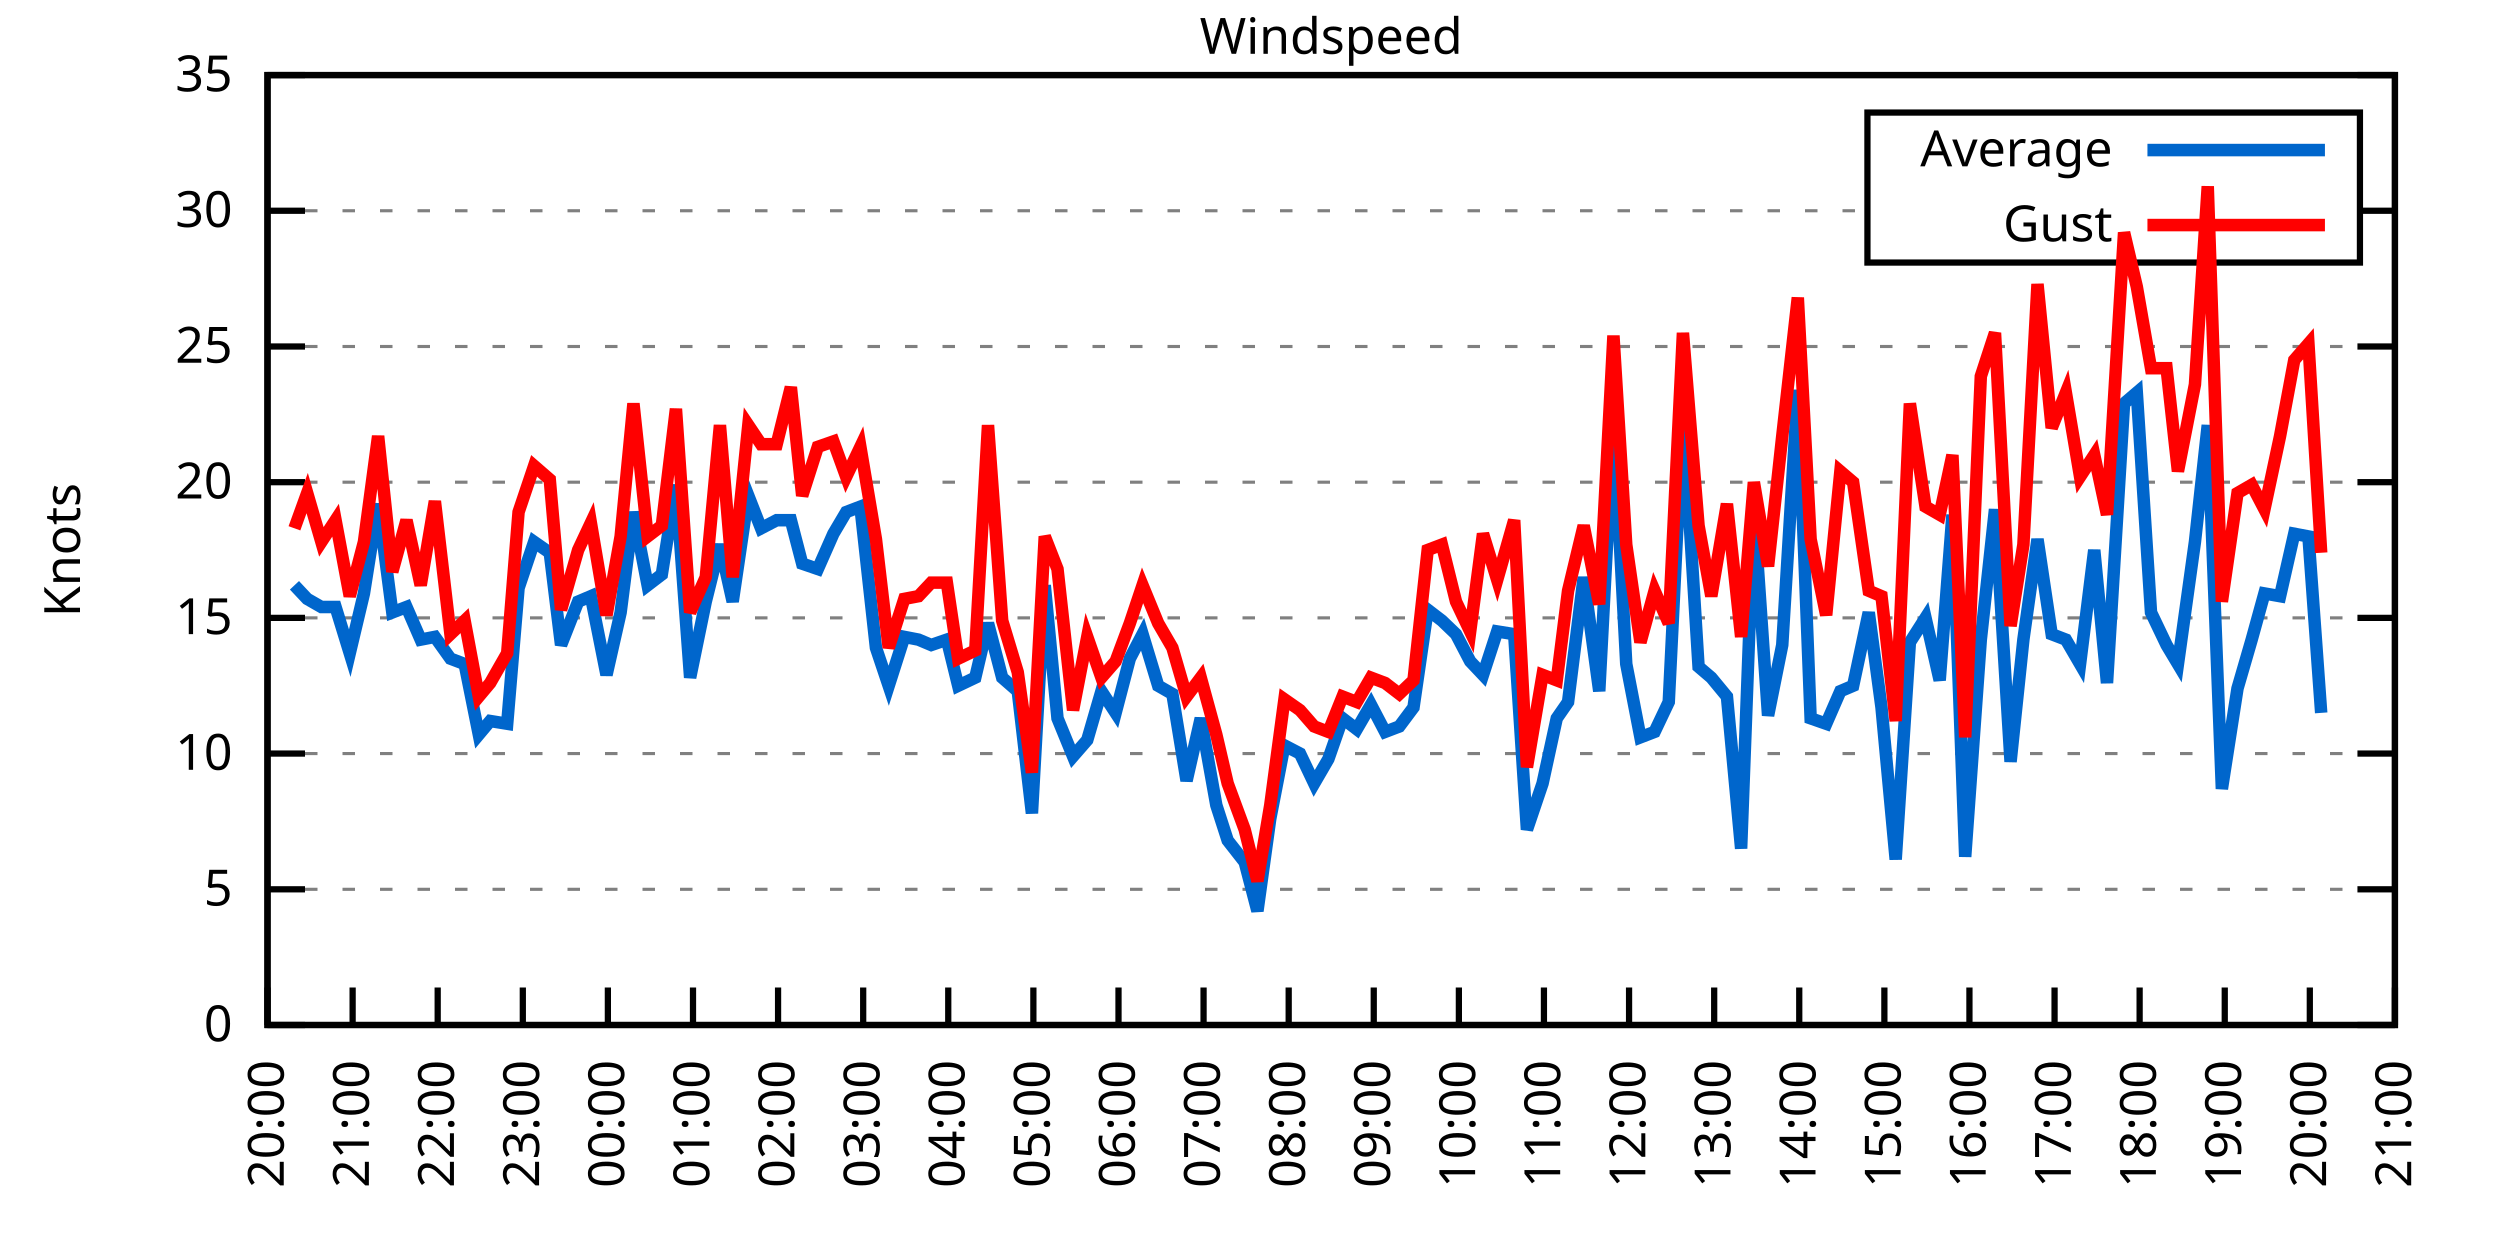
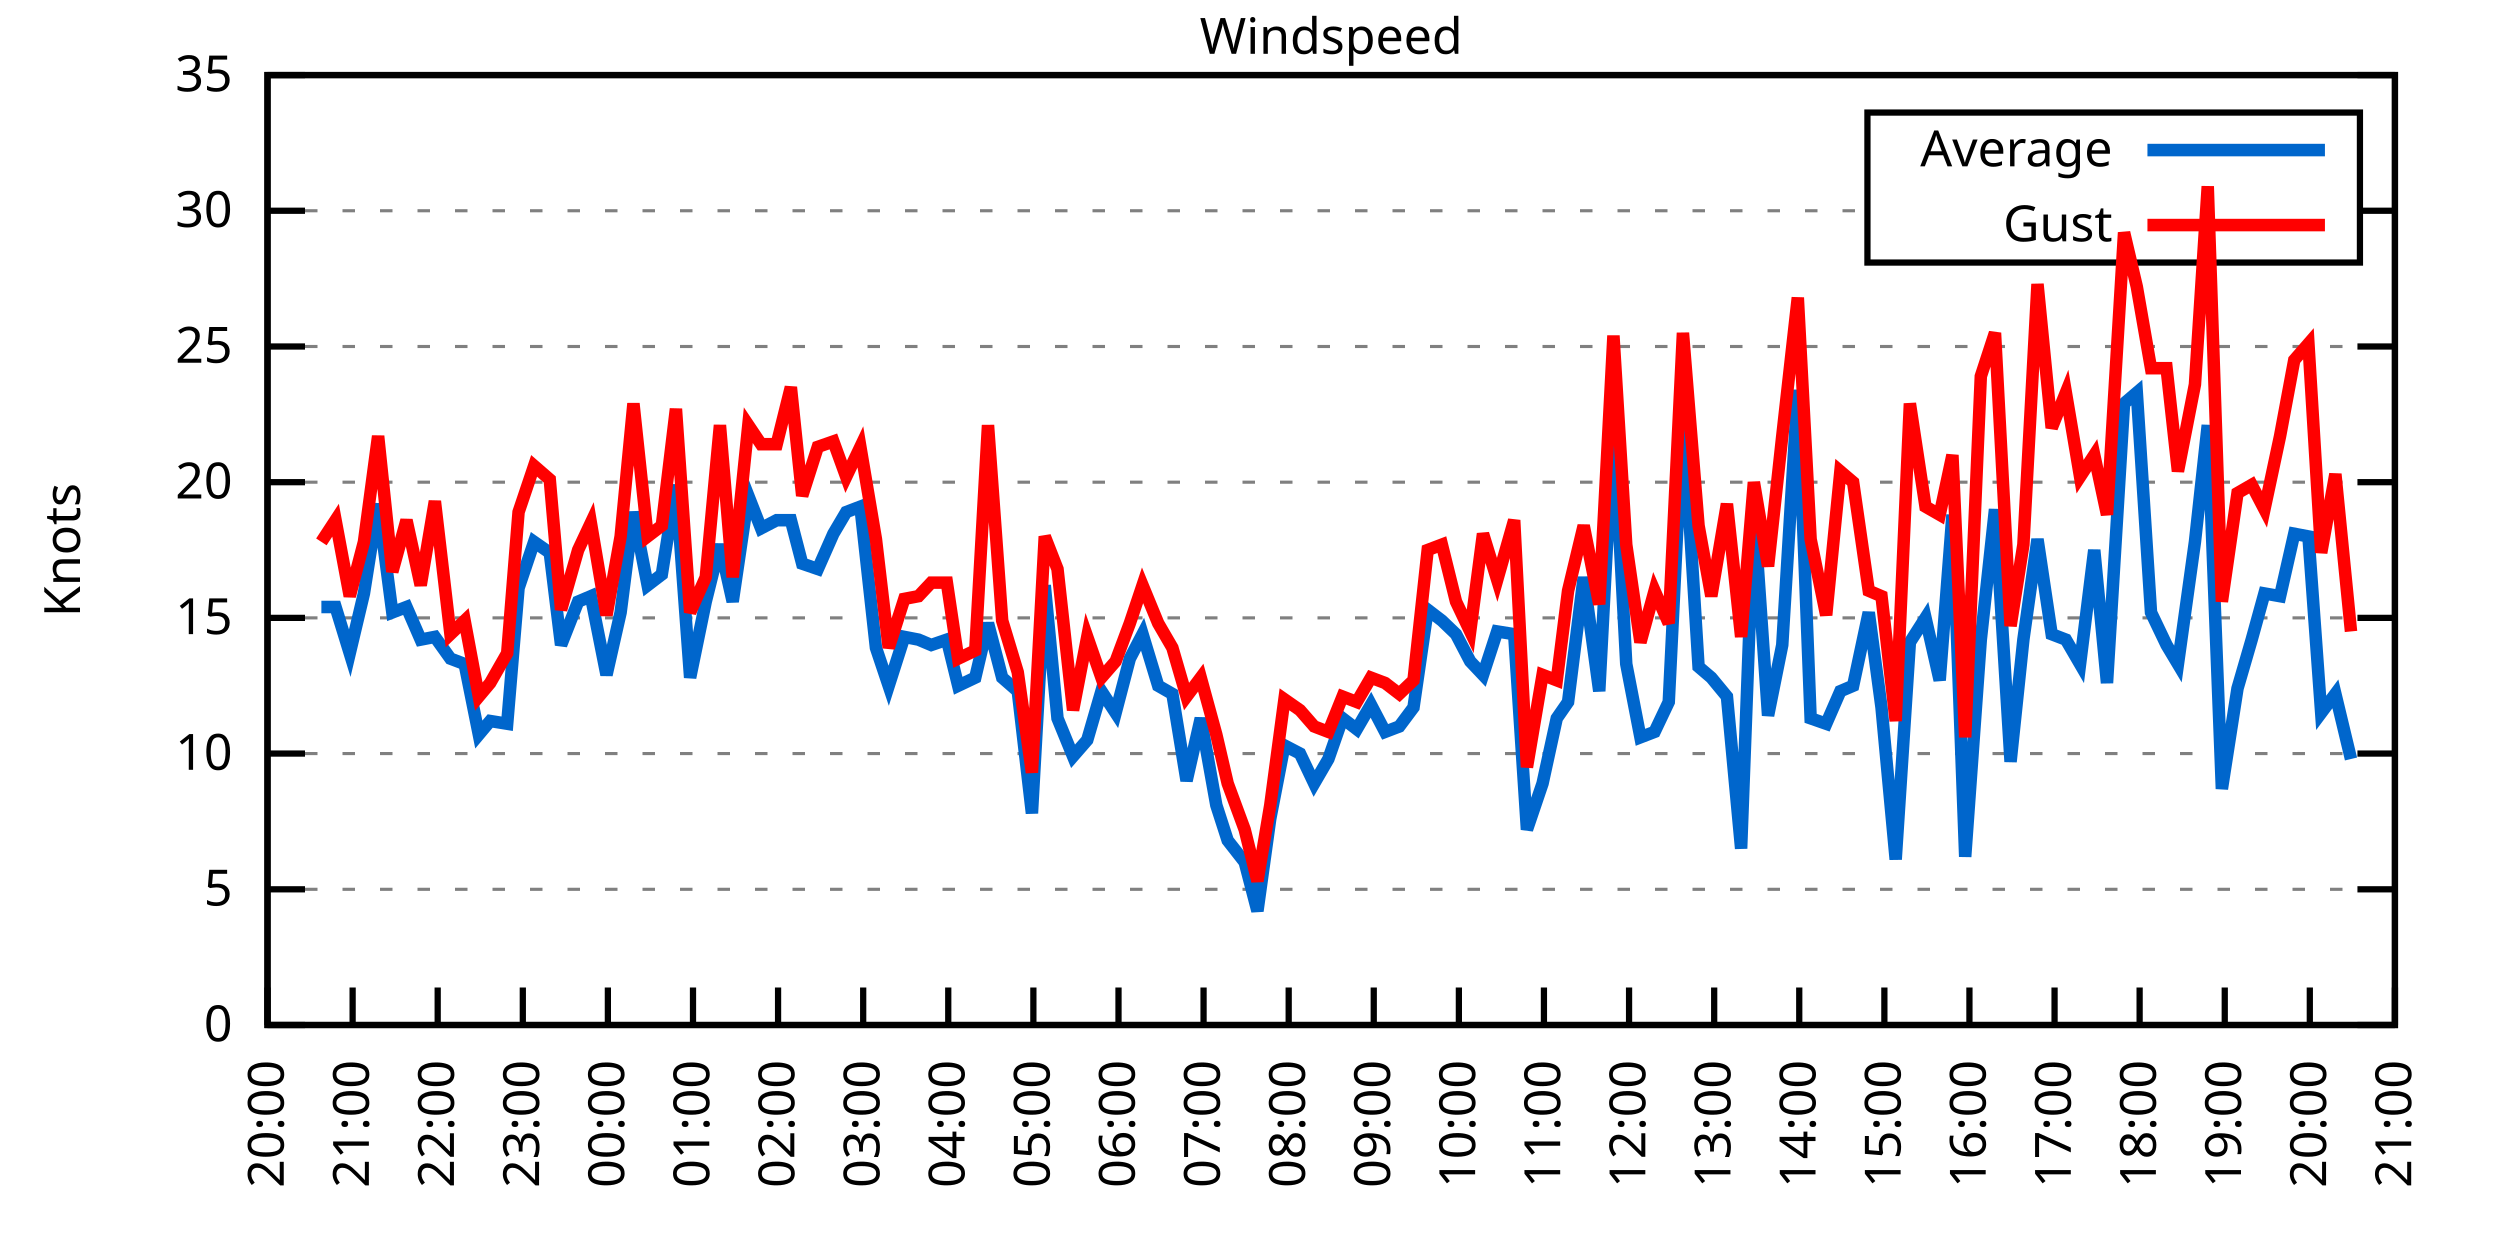
<svg xmlns="http://www.w3.org/2000/svg" xmlns:xlink="http://www.w3.org/1999/xlink" width="400" height="200" viewBox="0 0 400 200">
  <g id="gnuplot_canvas">
    <rect x="0" y="0" width="400" height="200" fill="none" />
    <defs>
      <circle id="gpDot" r="0.5" stroke-width="0.5" stroke="currentColor" />
      <path id="gpPt0" stroke-width="0.333" stroke="currentColor" d="M-1,0 h2 M0,-1 v2" />
      <path id="gpPt1" stroke-width="0.333" stroke="currentColor" d="M-1,-1 L1,1 M1,-1 L-1,1" />
      <path id="gpPt2" stroke-width="0.333" stroke="currentColor" d="M-1,0 L1,0 M0,-1 L0,1 M-1,-1 L1,1 M-1,1 L1,-1" />
      <rect id="gpPt3" stroke-width="0.333" stroke="currentColor" x="-1" y="-1" width="2" height="2" />
      <rect id="gpPt4" stroke-width="0.333" stroke="currentColor" fill="currentColor" x="-1" y="-1" width="2" height="2" />
      <circle id="gpPt5" stroke-width="0.333" stroke="currentColor" cx="0" cy="0" r="1" />
      <use xlink:href="#gpPt5" id="gpPt6" fill="currentColor" stroke="none" />
      <path id="gpPt7" stroke-width="0.333" stroke="currentColor" d="M0,-1.33 L-1.33,0.67 L1.33,0.67 z" />
      <use xlink:href="#gpPt7" id="gpPt8" fill="currentColor" stroke="none" />
      <use xlink:href="#gpPt7" id="gpPt9" stroke="currentColor" transform="rotate(180)" />
      <use xlink:href="#gpPt9" id="gpPt10" fill="currentColor" stroke="none" />
      <use xlink:href="#gpPt3" id="gpPt11" stroke="currentColor" transform="rotate(45)" />
      <use xlink:href="#gpPt11" id="gpPt12" fill="currentColor" stroke="none" />
      <path id="gpPt13" stroke-width="0.333" stroke="currentColor" d="M0,1.330 L1.265,0.411 L0.782,-1.067 L-0.782,-1.076 L-1.265,0.411 z" />
      <use xlink:href="#gpPt13" id="gpPt14" fill="currentColor" stroke="none" />
      <filter id="textbox" filterUnits="objectBoundingBox" x="0" y="0" height="1" width="1">
        <feFlood flood-color="white" flood-opacity="1" result="bgnd" />
        <feComposite in="SourceGraphic" in2="bgnd" operator="atop" />
      </filter>
      <filter id="greybox" filterUnits="objectBoundingBox" x="0" y="0" height="1" width="1">
        <feFlood flood-color="lightgrey" flood-opacity="1" result="grey" />
        <feComposite in="SourceGraphic" in2="grey" operator="atop" />
      </filter>
    </defs>
    <g fill="none" color="white" stroke="currentColor" stroke-width="1.00" stroke-linecap="butt" stroke-linejoin="miter">
</g>
    <g fill="none" color="black" stroke="currentColor" stroke-width="1.00" stroke-linecap="butt" stroke-linejoin="miter">
      <g stroke="none" shape-rendering="crispEdges">
        <polygon fill="rgb(255, 255, 255)" points="42.80,164.00 383.18,164.00 383.18,12.02 42.80,12.02 " />
      </g>
    </g>
    <g fill="none" color="black" stroke="currentColor" stroke-width="1.00" stroke-linecap="butt" stroke-linejoin="miter">
</g>
    <g fill="none" color="black" stroke="black" stroke-width="0.50" stroke-linecap="butt" stroke-linejoin="miter">
</g>
    <g fill="none" color="gray" stroke="currentColor" stroke-width="0.50" stroke-linecap="butt" stroke-linejoin="miter">
      <path stroke="gray" stroke-dasharray="2,4" class="gridline" d="M42.80,164.00 L383.19,164.00  " />
    </g>
    <g fill="none" color="gray" stroke="gray" stroke-width="1.00" stroke-linecap="butt" stroke-linejoin="miter">
</g>
    <g fill="none" color="black" stroke="currentColor" stroke-width="1.00" stroke-linecap="butt" stroke-linejoin="miter">
      <path stroke="black" d="M42.80,164.00 L48.80,164.00 M383.19,164.00 L377.19,164.00  " />
      <g transform="translate(37.20,166.60)" stroke="none" fill="black" font-family="Sans" font-size="8.00" text-anchor="end">
        <text>
          <tspan font-family="Sans"> 0</tspan>
        </text>
      </g>
    </g>
    <g fill="none" color="black" stroke="currentColor" stroke-width="1.00" stroke-linecap="butt" stroke-linejoin="miter">
</g>
    <g fill="none" color="black" stroke="black" stroke-width="0.50" stroke-linecap="butt" stroke-linejoin="miter">
</g>
    <g fill="none" color="gray" stroke="currentColor" stroke-width="0.50" stroke-linecap="butt" stroke-linejoin="miter">
      <path stroke="gray" stroke-dasharray="2,4" class="gridline" d="M42.80,142.29 L383.19,142.29  " />
    </g>
    <g fill="none" color="gray" stroke="gray" stroke-width="1.00" stroke-linecap="butt" stroke-linejoin="miter">
</g>
    <g fill="none" color="black" stroke="currentColor" stroke-width="1.00" stroke-linecap="butt" stroke-linejoin="miter">
      <path stroke="black" d="M42.80,142.29 L48.80,142.29 M383.19,142.29 L377.19,142.29  " />
      <g transform="translate(37.20,144.89)" stroke="none" fill="black" font-family="Sans" font-size="8.00" text-anchor="end">
        <text>
          <tspan font-family="Sans"> 5</tspan>
        </text>
      </g>
    </g>
    <g fill="none" color="black" stroke="currentColor" stroke-width="1.00" stroke-linecap="butt" stroke-linejoin="miter">
</g>
    <g fill="none" color="black" stroke="black" stroke-width="0.50" stroke-linecap="butt" stroke-linejoin="miter">
</g>
    <g fill="none" color="gray" stroke="currentColor" stroke-width="0.50" stroke-linecap="butt" stroke-linejoin="miter">
      <path stroke="gray" stroke-dasharray="2,4" class="gridline" d="M42.80,120.57 L383.19,120.57  " />
    </g>
    <g fill="none" color="gray" stroke="gray" stroke-width="1.00" stroke-linecap="butt" stroke-linejoin="miter">
</g>
    <g fill="none" color="black" stroke="currentColor" stroke-width="1.00" stroke-linecap="butt" stroke-linejoin="miter">
      <path stroke="black" d="M42.80,120.57 L48.80,120.57 M383.19,120.57 L377.19,120.57  " />
      <g transform="translate(37.20,123.17)" stroke="none" fill="black" font-family="Sans" font-size="8.00" text-anchor="end">
        <text>
          <tspan font-family="Sans"> 10</tspan>
        </text>
      </g>
    </g>
    <g fill="none" color="black" stroke="currentColor" stroke-width="1.00" stroke-linecap="butt" stroke-linejoin="miter">
</g>
    <g fill="none" color="black" stroke="black" stroke-width="0.50" stroke-linecap="butt" stroke-linejoin="miter">
</g>
    <g fill="none" color="gray" stroke="currentColor" stroke-width="0.50" stroke-linecap="butt" stroke-linejoin="miter">
      <path stroke="gray" stroke-dasharray="2,4" class="gridline" d="M42.80,98.86 L383.19,98.86  " />
    </g>
    <g fill="none" color="gray" stroke="gray" stroke-width="1.00" stroke-linecap="butt" stroke-linejoin="miter">
</g>
    <g fill="none" color="black" stroke="currentColor" stroke-width="1.00" stroke-linecap="butt" stroke-linejoin="miter">
      <path stroke="black" d="M42.80,98.86 L48.80,98.86 M383.19,98.86 L377.19,98.86  " />
      <g transform="translate(37.20,101.46)" stroke="none" fill="black" font-family="Sans" font-size="8.00" text-anchor="end">
        <text>
          <tspan font-family="Sans"> 15</tspan>
        </text>
      </g>
    </g>
    <g fill="none" color="black" stroke="currentColor" stroke-width="1.00" stroke-linecap="butt" stroke-linejoin="miter">
</g>
    <g fill="none" color="black" stroke="black" stroke-width="0.50" stroke-linecap="butt" stroke-linejoin="miter">
</g>
    <g fill="none" color="gray" stroke="currentColor" stroke-width="0.50" stroke-linecap="butt" stroke-linejoin="miter">
      <path stroke="gray" stroke-dasharray="2,4" class="gridline" d="M42.80,77.15 L383.19,77.15  " />
    </g>
    <g fill="none" color="gray" stroke="gray" stroke-width="1.00" stroke-linecap="butt" stroke-linejoin="miter">
</g>
    <g fill="none" color="black" stroke="currentColor" stroke-width="1.00" stroke-linecap="butt" stroke-linejoin="miter">
      <path stroke="black" d="M42.80,77.15 L48.80,77.15 M383.19,77.15 L377.19,77.15  " />
      <g transform="translate(37.20,79.75)" stroke="none" fill="black" font-family="Sans" font-size="8.00" text-anchor="end">
        <text>
          <tspan font-family="Sans"> 20</tspan>
        </text>
      </g>
    </g>
    <g fill="none" color="black" stroke="currentColor" stroke-width="1.00" stroke-linecap="butt" stroke-linejoin="miter">
</g>
    <g fill="none" color="black" stroke="black" stroke-width="0.50" stroke-linecap="butt" stroke-linejoin="miter">
</g>
    <g fill="none" color="gray" stroke="currentColor" stroke-width="0.50" stroke-linecap="butt" stroke-linejoin="miter">
      <path stroke="gray" stroke-dasharray="2,4" class="gridline" d="M42.80,55.44 L383.19,55.44  " />
    </g>
    <g fill="none" color="gray" stroke="gray" stroke-width="1.00" stroke-linecap="butt" stroke-linejoin="miter">
</g>
    <g fill="none" color="black" stroke="currentColor" stroke-width="1.00" stroke-linecap="butt" stroke-linejoin="miter">
      <path stroke="black" d="M42.80,55.44 L48.80,55.44 M383.19,55.44 L377.19,55.44  " />
      <g transform="translate(37.20,58.04)" stroke="none" fill="black" font-family="Sans" font-size="8.00" text-anchor="end">
        <text>
          <tspan font-family="Sans"> 25</tspan>
        </text>
      </g>
    </g>
    <g fill="none" color="black" stroke="currentColor" stroke-width="1.00" stroke-linecap="butt" stroke-linejoin="miter">
</g>
    <g fill="none" color="black" stroke="black" stroke-width="0.50" stroke-linecap="butt" stroke-linejoin="miter">
</g>
    <g fill="none" color="gray" stroke="currentColor" stroke-width="0.50" stroke-linecap="butt" stroke-linejoin="miter">
      <path stroke="gray" stroke-dasharray="2,4" class="gridline" d="M42.80,33.72 L298.79,33.72 M377.59,33.72 L383.19,33.72  " />
    </g>
    <g fill="none" color="gray" stroke="gray" stroke-width="1.00" stroke-linecap="butt" stroke-linejoin="miter">
</g>
    <g fill="none" color="black" stroke="currentColor" stroke-width="1.00" stroke-linecap="butt" stroke-linejoin="miter">
      <path stroke="black" d="M42.80,33.72 L48.80,33.72 M383.19,33.72 L377.19,33.72  " />
      <g transform="translate(37.20,36.32)" stroke="none" fill="black" font-family="Sans" font-size="8.00" text-anchor="end">
        <text>
          <tspan font-family="Sans"> 30</tspan>
        </text>
      </g>
    </g>
    <g fill="none" color="black" stroke="currentColor" stroke-width="1.00" stroke-linecap="butt" stroke-linejoin="miter">
</g>
    <g fill="none" color="black" stroke="black" stroke-width="0.50" stroke-linecap="butt" stroke-linejoin="miter">
</g>
    <g fill="none" color="gray" stroke="currentColor" stroke-width="0.50" stroke-linecap="butt" stroke-linejoin="miter">
      <path stroke="gray" stroke-dasharray="2,4" class="gridline" d="M42.80,12.01 L383.19,12.01  " />
    </g>
    <g fill="none" color="gray" stroke="gray" stroke-width="1.00" stroke-linecap="butt" stroke-linejoin="miter">
</g>
    <g fill="none" color="black" stroke="currentColor" stroke-width="1.00" stroke-linecap="butt" stroke-linejoin="miter">
      <path stroke="black" d="M42.80,12.01 L48.80,12.01 M383.19,12.01 L377.19,12.01  " />
      <g transform="translate(37.20,14.61)" stroke="none" fill="black" font-family="Sans" font-size="8.00" text-anchor="end">
        <text>
          <tspan font-family="Sans"> 35</tspan>
        </text>
      </g>
    </g>
    <g fill="none" color="black" stroke="currentColor" stroke-width="1.00" stroke-linecap="butt" stroke-linejoin="miter">
      <path stroke="black" d="M42.80,164.00 L42.80,158.00  " />
      <g transform="translate(45.40,169.60) rotate(270.00)" stroke="none" fill="black" font-family="Sans" font-size="8.00" text-anchor="end">
        <text>
          <tspan font-family="Sans">20:00</tspan>
        </text>
      </g>
    </g>
    <g fill="none" color="black" stroke="currentColor" stroke-width="1.00" stroke-linecap="butt" stroke-linejoin="miter">
      <path stroke="black" d="M56.42,164.00 L56.42,158.00  " />
      <g transform="translate(59.02,169.60) rotate(270.00)" stroke="none" fill="black" font-family="Sans" font-size="8.00" text-anchor="end">
        <text>
          <tspan font-family="Sans">21:00</tspan>
        </text>
      </g>
    </g>
    <g fill="none" color="black" stroke="currentColor" stroke-width="1.00" stroke-linecap="butt" stroke-linejoin="miter">
      <path stroke="black" d="M70.03,164.00 L70.03,158.00  " />
      <g transform="translate(72.63,169.60) rotate(270.00)" stroke="none" fill="black" font-family="Sans" font-size="8.00" text-anchor="end">
        <text>
          <tspan font-family="Sans">22:00</tspan>
        </text>
      </g>
    </g>
    <g fill="none" color="black" stroke="currentColor" stroke-width="1.00" stroke-linecap="butt" stroke-linejoin="miter">
      <path stroke="black" d="M83.65,164.00 L83.65,158.00  " />
      <g transform="translate(86.25,169.60) rotate(270.00)" stroke="none" fill="black" font-family="Sans" font-size="8.00" text-anchor="end">
        <text>
          <tspan font-family="Sans">23:00</tspan>
        </text>
      </g>
    </g>
    <g fill="none" color="black" stroke="currentColor" stroke-width="1.00" stroke-linecap="butt" stroke-linejoin="miter">
      <path stroke="black" d="M97.26,164.00 L97.26,158.00  " />
      <g transform="translate(99.86,169.60) rotate(270.00)" stroke="none" fill="black" font-family="Sans" font-size="8.00" text-anchor="end">
        <text>
          <tspan font-family="Sans">00:00</tspan>
        </text>
      </g>
    </g>
    <g fill="none" color="black" stroke="currentColor" stroke-width="1.00" stroke-linecap="butt" stroke-linejoin="miter">
      <path stroke="black" d="M110.88,164.00 L110.88,158.00  " />
      <g transform="translate(113.48,169.60) rotate(270.00)" stroke="none" fill="black" font-family="Sans" font-size="8.00" text-anchor="end">
        <text>
          <tspan font-family="Sans">01:00</tspan>
        </text>
      </g>
    </g>
    <g fill="none" color="black" stroke="currentColor" stroke-width="1.00" stroke-linecap="butt" stroke-linejoin="miter">
      <path stroke="black" d="M124.49,164.00 L124.49,158.00  " />
      <g transform="translate(127.09,169.60) rotate(270.00)" stroke="none" fill="black" font-family="Sans" font-size="8.00" text-anchor="end">
        <text>
          <tspan font-family="Sans">02:00</tspan>
        </text>
      </g>
    </g>
    <g fill="none" color="black" stroke="currentColor" stroke-width="1.00" stroke-linecap="butt" stroke-linejoin="miter">
      <path stroke="black" d="M138.11,164.00 L138.11,158.00  " />
      <g transform="translate(140.71,169.60) rotate(270.00)" stroke="none" fill="black" font-family="Sans" font-size="8.00" text-anchor="end">
        <text>
          <tspan font-family="Sans">03:00</tspan>
        </text>
      </g>
    </g>
    <g fill="none" color="black" stroke="currentColor" stroke-width="1.00" stroke-linecap="butt" stroke-linejoin="miter">
      <path stroke="black" d="M151.72,164.00 L151.72,158.00  " />
      <g transform="translate(154.32,169.60) rotate(270.00)" stroke="none" fill="black" font-family="Sans" font-size="8.00" text-anchor="end">
        <text>
          <tspan font-family="Sans">04:00</tspan>
        </text>
      </g>
    </g>
    <g fill="none" color="black" stroke="currentColor" stroke-width="1.00" stroke-linecap="butt" stroke-linejoin="miter">
      <path stroke="black" d="M165.34,164.00 L165.34,158.00  " />
      <g transform="translate(167.94,169.60) rotate(270.00)" stroke="none" fill="black" font-family="Sans" font-size="8.00" text-anchor="end">
        <text>
          <tspan font-family="Sans">05:00</tspan>
        </text>
      </g>
    </g>
    <g fill="none" color="black" stroke="currentColor" stroke-width="1.00" stroke-linecap="butt" stroke-linejoin="miter">
      <path stroke="black" d="M178.96,164.00 L178.96,158.00  " />
      <g transform="translate(181.56,169.60) rotate(270.00)" stroke="none" fill="black" font-family="Sans" font-size="8.00" text-anchor="end">
        <text>
          <tspan font-family="Sans">06:00</tspan>
        </text>
      </g>
    </g>
    <g fill="none" color="black" stroke="currentColor" stroke-width="1.00" stroke-linecap="butt" stroke-linejoin="miter">
      <path stroke="black" d="M192.57,164.00 L192.57,158.00  " />
      <g transform="translate(195.17,169.60) rotate(270.00)" stroke="none" fill="black" font-family="Sans" font-size="8.00" text-anchor="end">
        <text>
          <tspan font-family="Sans">07:00</tspan>
        </text>
      </g>
    </g>
    <g fill="none" color="black" stroke="currentColor" stroke-width="1.00" stroke-linecap="butt" stroke-linejoin="miter">
      <path stroke="black" d="M206.19,164.00 L206.19,158.00  " />
      <g transform="translate(208.79,169.60) rotate(270.00)" stroke="none" fill="black" font-family="Sans" font-size="8.00" text-anchor="end">
        <text>
          <tspan font-family="Sans">08:00</tspan>
        </text>
      </g>
    </g>
    <g fill="none" color="black" stroke="currentColor" stroke-width="1.00" stroke-linecap="butt" stroke-linejoin="miter">
      <path stroke="black" d="M219.80,164.00 L219.80,158.00  " />
      <g transform="translate(222.40,169.60) rotate(270.00)" stroke="none" fill="black" font-family="Sans" font-size="8.00" text-anchor="end">
        <text>
          <tspan font-family="Sans">09:00</tspan>
        </text>
      </g>
    </g>
    <g fill="none" color="black" stroke="currentColor" stroke-width="1.00" stroke-linecap="butt" stroke-linejoin="miter">
      <path stroke="black" d="M233.42,164.00 L233.42,158.00  " />
      <g transform="translate(236.02,169.60) rotate(270.00)" stroke="none" fill="black" font-family="Sans" font-size="8.00" text-anchor="end">
        <text>
          <tspan font-family="Sans">10:00</tspan>
        </text>
      </g>
    </g>
    <g fill="none" color="black" stroke="currentColor" stroke-width="1.00" stroke-linecap="butt" stroke-linejoin="miter">
      <path stroke="black" d="M247.03,164.00 L247.03,158.00  " />
      <g transform="translate(249.63,169.60) rotate(270.00)" stroke="none" fill="black" font-family="Sans" font-size="8.00" text-anchor="end">
        <text>
          <tspan font-family="Sans">11:00</tspan>
        </text>
      </g>
    </g>
    <g fill="none" color="black" stroke="currentColor" stroke-width="1.00" stroke-linecap="butt" stroke-linejoin="miter">
      <path stroke="black" d="M260.65,164.00 L260.65,158.00  " />
      <g transform="translate(263.25,169.60) rotate(270.00)" stroke="none" fill="black" font-family="Sans" font-size="8.00" text-anchor="end">
        <text>
          <tspan font-family="Sans">12:00</tspan>
        </text>
      </g>
    </g>
    <g fill="none" color="black" stroke="currentColor" stroke-width="1.00" stroke-linecap="butt" stroke-linejoin="miter">
      <path stroke="black" d="M274.27,164.00 L274.27,158.00  " />
      <g transform="translate(276.87,169.60) rotate(270.00)" stroke="none" fill="black" font-family="Sans" font-size="8.00" text-anchor="end">
        <text>
          <tspan font-family="Sans">13:00</tspan>
        </text>
      </g>
    </g>
    <g fill="none" color="black" stroke="currentColor" stroke-width="1.00" stroke-linecap="butt" stroke-linejoin="miter">
      <path stroke="black" d="M287.88,164.00 L287.88,158.00  " />
      <g transform="translate(290.48,169.60) rotate(270.00)" stroke="none" fill="black" font-family="Sans" font-size="8.00" text-anchor="end">
        <text>
          <tspan font-family="Sans">14:00</tspan>
        </text>
      </g>
    </g>
    <g fill="none" color="black" stroke="currentColor" stroke-width="1.00" stroke-linecap="butt" stroke-linejoin="miter">
      <path stroke="black" d="M301.50,164.00 L301.50,158.00  " />
      <g transform="translate(304.10,169.60) rotate(270.00)" stroke="none" fill="black" font-family="Sans" font-size="8.00" text-anchor="end">
        <text>
          <tspan font-family="Sans">15:00</tspan>
        </text>
      </g>
    </g>
    <g fill="none" color="black" stroke="currentColor" stroke-width="1.00" stroke-linecap="butt" stroke-linejoin="miter">
      <path stroke="black" d="M315.11,164.00 L315.11,158.00  " />
      <g transform="translate(317.71,169.60) rotate(270.00)" stroke="none" fill="black" font-family="Sans" font-size="8.00" text-anchor="end">
        <text>
          <tspan font-family="Sans">16:00</tspan>
        </text>
      </g>
    </g>
    <g fill="none" color="black" stroke="currentColor" stroke-width="1.00" stroke-linecap="butt" stroke-linejoin="miter">
      <path stroke="black" d="M328.73,164.00 L328.73,158.00  " />
      <g transform="translate(331.33,169.60) rotate(270.00)" stroke="none" fill="black" font-family="Sans" font-size="8.00" text-anchor="end">
        <text>
          <tspan font-family="Sans">17:00</tspan>
        </text>
      </g>
    </g>
    <g fill="none" color="black" stroke="currentColor" stroke-width="1.00" stroke-linecap="butt" stroke-linejoin="miter">
      <path stroke="black" d="M342.34,164.00 L342.34,158.00  " />
      <g transform="translate(344.94,169.60) rotate(270.00)" stroke="none" fill="black" font-family="Sans" font-size="8.00" text-anchor="end">
        <text>
          <tspan font-family="Sans">18:00</tspan>
        </text>
      </g>
    </g>
    <g fill="none" color="black" stroke="currentColor" stroke-width="1.00" stroke-linecap="butt" stroke-linejoin="miter">
      <path stroke="black" d="M355.96,164.00 L355.96,158.00  " />
      <g transform="translate(358.56,169.60) rotate(270.00)" stroke="none" fill="black" font-family="Sans" font-size="8.00" text-anchor="end">
        <text>
          <tspan font-family="Sans">19:00</tspan>
        </text>
      </g>
    </g>
    <g fill="none" color="black" stroke="currentColor" stroke-width="1.00" stroke-linecap="butt" stroke-linejoin="miter">
      <path stroke="black" d="M369.57,164.00 L369.57,158.00  " />
      <g transform="translate(372.17,169.60) rotate(270.00)" stroke="none" fill="black" font-family="Sans" font-size="8.00" text-anchor="end">
        <text>
          <tspan font-family="Sans">20:00</tspan>
        </text>
      </g>
    </g>
    <g fill="none" color="black" stroke="currentColor" stroke-width="1.00" stroke-linecap="butt" stroke-linejoin="miter">
      <path stroke="black" d="M383.19,164.00 L383.19,158.00  " />
      <g transform="translate(385.79,169.60) rotate(270.00)" stroke="none" fill="black" font-family="Sans" font-size="8.00" text-anchor="end">
        <text>
          <tspan font-family="Sans">21:00</tspan>
        </text>
      </g>
    </g>
    <g fill="none" color="black" stroke="currentColor" stroke-width="1.00" stroke-linecap="butt" stroke-linejoin="miter">
</g>
    <g fill="none" color="black" stroke="currentColor" stroke-width="1.00" stroke-linecap="butt" stroke-linejoin="miter">
      <path stroke="black" d="M42.80,12.01 L42.80,164.00 L383.19,164.00 L383.19,12.01 L42.80,12.01 Z  " />
    </g>
    <g fill="none" color="black" stroke="currentColor" stroke-width="1.00" stroke-linecap="butt" stroke-linejoin="miter">
</g>
    <g fill="none" color="black" stroke="currentColor" stroke-width="1.00" stroke-linecap="butt" stroke-linejoin="miter">
      <path stroke="black" d="M298.79,42.01 L298.79,18.01 L377.59,18.01 L377.59,42.01 L298.79,42.01 Z  " />
    </g>
    <g id="Windspeed_plot_1">
      <g fill="none" color="white" stroke="black" stroke-width="2.00" stroke-linecap="butt" stroke-linejoin="miter">
</g>
      <g fill="none" color="black" stroke="currentColor" stroke-width="2.00" stroke-linecap="butt" stroke-linejoin="miter">
        <g transform="translate(337.99,26.61)" stroke="none" fill="black" font-family="Sans" font-size="8.00" text-anchor="end">
          <text>
            <tspan font-family="Sans">Average</tspan>
          </text>
        </g>
      </g>
      <g fill="none" color="black" stroke="currentColor" stroke-width="2.00" stroke-linecap="butt" stroke-linejoin="miter">
-         <path stroke="rgb(  0, 102, 204)" d="M343.59,24.01 L371.99,24.01 M47.11,93.65 L49.15,95.82 L51.42,97.12 L53.69,97.12 L55.96,104.51 L58.23,94.95   L60.50,80.62 L62.77,97.99 L65.04,97.12 L67.31,102.34 L69.58,101.90 L72.07,105.38 L74.34,106.24 L76.61,117.53   L78.43,115.36 L81.15,115.80 L82.97,94.08 L85.46,86.70 L87.96,88.44 L89.77,103.20 L92.50,96.26 L94.54,95.39   L97.04,107.98 L99.30,97.99 L101.35,81.93 L103.62,93.65 L105.89,91.91 L108.15,77.58 L110.42,108.42 L112.92,96.26   L115.19,87.14 L117.23,96.26 L119.73,79.32 L121.77,84.53 L124.27,83.23 L126.54,83.23 L128.35,90.18 L130.85,91.04   L133.34,85.40 L135.39,81.93 L137.66,81.06 L140.15,103.64 L142.19,109.72 L144.69,101.90 L146.96,102.34 L149.00,103.20   L151.50,102.34 L153.31,109.72 L156.04,108.42 L158.08,99.73 L160.35,108.42 L162.84,110.59 L165.11,130.13 L167.16,93.65   L169.20,114.93 L171.69,121.01 L173.96,118.40 L176.23,110.59 L178.50,114.06 L180.77,105.38 L182.81,101.47 L185.31,109.72   L187.58,111.02 L189.85,124.92 L192.12,114.93 L194.61,128.83 L196.43,134.47 L199.15,137.94 L201.19,145.76 L203.24,131.00   L205.51,119.27 L208.00,120.57 L210.27,125.35 L212.54,121.44 L214.81,114.93 L217.08,116.67 L219.35,112.76 L221.62,117.10   L223.89,116.23 L226.16,113.19 L228.43,97.56 L230.70,99.30 L232.96,101.47 L235.23,105.81 L237.28,107.98 L239.55,101.03   L242.27,101.47 L244.31,132.73 L246.81,125.35 L249.08,114.93 L250.89,112.32 L253.39,92.35 L255.88,110.59 L258.15,67.59   L260.20,106.24 L262.47,117.97 L264.73,117.10 L267.00,112.32 L269.27,66.29 L271.77,106.68 L273.81,108.42 L276.31,111.45   L278.58,135.77 L280.62,81.49 L282.89,114.49 L285.16,103.20 L287.65,62.38 L289.70,114.93 L292.19,115.80 L294.46,110.59   L296.50,109.72 L299.00,97.99 L301.04,113.19 L303.31,137.51 L305.58,102.77 L308.08,98.86 L310.35,108.85 L312.39,82.36   L314.43,137.08 L316.93,102.34 L319.20,81.49 L321.69,121.88 L323.74,102.34 L326.00,86.27 L328.27,101.47 L330.54,102.34   L332.81,106.24 L335.08,88.00 L337.12,109.28 L339.85,64.56 L341.89,62.82 L344.16,97.99 L346.65,103.20 L348.47,106.24   L351.19,86.70 L353.24,68.03 L355.50,126.22 L358.00,110.15 L360.27,102.34 L362.31,94.95 L364.81,95.39 L367.08,85.40   L369.35,85.83 L371.39,114.06  " />
+         <path stroke="rgb(  0, 102, 204)" d="M343.59,24.01 L371.99,24.01 M51.42,97.12 L53.69,97.12 L55.96,104.51 L58.23,94.95 L60.50,80.62 L62.77,97.99   L65.04,97.12 L67.31,102.34 L69.58,101.90 L72.07,105.38 L74.34,106.24 L76.61,117.53 L78.43,115.36 L81.15,115.80   L82.97,94.08 L85.46,86.70 L87.96,88.44 L89.77,103.20 L92.50,96.26 L94.54,95.39 L97.04,107.98 L99.30,97.99   L101.35,81.93 L103.62,93.65 L105.89,91.91 L108.15,77.58 L110.42,108.42 L112.92,96.26 L115.19,87.14 L117.23,96.26   L119.73,79.32 L121.77,84.53 L124.27,83.23 L126.54,83.23 L128.35,90.18 L130.85,91.04 L133.34,85.40 L135.39,81.93   L137.66,81.06 L140.15,103.64 L142.19,109.72 L144.69,101.90 L146.96,102.34 L149.00,103.20 L151.50,102.34 L153.31,109.72   L156.04,108.42 L158.08,99.73 L160.35,108.42 L162.84,110.59 L165.11,130.13 L167.16,93.65 L169.20,114.93 L171.69,121.01   L173.96,118.40 L176.23,110.59 L178.50,114.06 L180.77,105.38 L182.81,101.47 L185.31,109.72 L187.58,111.02 L189.85,124.92   L192.12,114.93 L194.61,128.83 L196.43,134.47 L199.15,137.94 L201.19,145.76 L203.24,131.00 L205.51,119.27 L208.00,120.57   L210.27,125.35 L212.54,121.44 L214.81,114.93 L217.08,116.67 L219.35,112.76 L221.62,117.10 L223.89,116.23 L226.16,113.19   L228.43,97.56 L230.70,99.30 L232.96,101.47 L235.23,105.81 L237.28,107.98 L239.55,101.03 L242.27,101.47 L244.31,132.73   L246.81,125.35 L249.08,114.93 L250.89,112.32 L253.39,92.35 L255.88,110.59 L258.15,67.59 L260.20,106.24 L262.47,117.97   L264.73,117.10 L267.00,112.32 L269.27,66.29 L271.77,106.68 L273.81,108.42 L276.31,111.45 L278.58,135.77 L280.62,81.49   L282.89,114.49 L285.16,103.20 L287.65,62.38 L289.70,114.93 L292.19,115.80 L294.46,110.59 L296.50,109.72 L299.00,97.99   L301.04,113.19 L303.31,137.51 L305.58,102.77 L308.08,98.86 L310.35,108.85 L312.39,82.36 L314.43,137.08 L316.93,102.34   L319.20,81.49 L321.69,121.88 L323.74,102.34 L326.00,86.27 L328.27,101.47 L330.54,102.34 L332.81,106.24 L335.08,88.00   L337.12,109.28 L339.85,64.56 L341.89,62.82 L344.16,97.99 L346.65,103.20 L348.47,106.24 L351.19,86.70 L353.24,68.03   L355.50,126.22 L358.00,110.15 L360.27,102.34 L362.31,94.95 L364.81,95.39 L367.08,85.40 L369.35,85.83 L371.39,114.06   L373.66,111.02 L376.16,121.44  " />
      </g>
    </g>
    <g id="Windspeed_plot_2">
      <g fill="none" color="black" stroke="currentColor" stroke-width="2.00" stroke-linecap="butt" stroke-linejoin="miter">
        <g transform="translate(337.99,38.61)" stroke="none" fill="black" font-family="Sans" font-size="8.00" text-anchor="end">
          <text>
            <tspan font-family="Sans">Gust</tspan>
          </text>
        </g>
      </g>
      <g fill="none" color="black" stroke="currentColor" stroke-width="2.00" stroke-linecap="butt" stroke-linejoin="miter">
-         <path stroke="rgb(255,   0,   0)" d="M343.59,36.01 L371.99,36.01 M47.11,84.53 L49.15,78.89 L51.42,86.70 L53.69,83.23 L55.96,95.39 L58.23,86.70   L60.50,69.77 L62.77,91.48 L65.04,83.23 L67.31,93.65 L69.58,80.19 L72.07,101.47 L74.34,99.30 L76.61,111.45   L78.43,109.28 L81.15,104.51 L82.97,81.93 L85.46,74.54 L87.96,76.71 L89.77,97.56 L92.50,88.00 L94.54,83.66   L97.04,98.43 L99.30,85.83 L101.35,64.56 L103.62,85.83 L105.89,84.10 L108.15,65.42 L110.42,97.99 L112.92,92.35   L115.19,68.03 L117.23,92.35 L119.73,68.03 L121.77,71.07 L124.27,71.07 L126.54,61.95 L128.35,79.32 L130.85,71.50   L133.34,70.63 L135.39,76.28 L137.66,71.50 L140.15,86.27 L142.19,103.64 L144.69,95.82 L146.96,95.39 L149.00,93.22   L151.50,93.22 L153.31,105.38 L156.04,104.07 L158.08,68.03 L160.35,99.30 L162.84,107.55 L165.11,123.61 L167.16,85.83   L169.20,91.04 L171.69,113.63 L173.96,101.90 L176.23,108.42 L178.50,105.81 L180.77,99.73 L182.81,93.65 L185.31,99.73   L187.58,103.64 L189.85,111.45 L192.12,108.42 L194.61,117.53 L196.43,125.35 L199.15,132.73 L201.19,140.98 L203.24,128.83   L205.51,111.89 L208.00,113.63 L210.27,116.23 L212.54,117.10 L214.81,111.45 L217.08,112.32 L219.35,108.42 L221.62,109.28   L223.89,111.02 L226.16,108.85 L228.43,88.00 L230.70,87.14 L232.96,96.26 L235.23,101.03 L237.28,85.40 L239.55,92.78   L242.27,83.23 L244.31,122.75 L246.81,107.98 L249.08,108.85 L250.89,94.52 L253.39,84.10 L255.88,96.69 L258.15,53.70   L260.20,87.14 L262.47,102.77 L264.73,94.52 L267.00,99.73 L269.27,53.26 L271.77,84.10 L273.81,95.39 L276.31,80.62   L278.58,101.90 L280.62,77.15 L282.89,90.61 L285.16,69.77 L287.65,47.62 L289.70,86.27 L292.19,98.43 L294.46,75.41   L296.50,77.15 L299.00,94.52 L301.04,95.39 L303.31,115.36 L305.58,64.56 L308.08,81.06 L310.35,82.36 L312.39,72.81   L314.43,117.97 L316.93,60.21 L319.20,53.26 L321.69,100.16 L323.74,87.14 L326.00,45.45 L328.27,68.46 L330.54,62.82   L332.81,76.28 L335.08,72.81 L337.12,82.36 L339.85,37.20 L341.89,45.88 L344.16,58.91 L346.65,58.91 L348.47,75.41   L351.19,61.52 L353.24,29.81 L355.50,96.26 L358.00,78.89 L360.27,77.58 L362.31,81.49 L364.81,69.77 L367.08,57.61   L369.35,55.00 L371.39,88.44  " />
+         <path stroke="rgb(255,   0,   0)" d="M343.59,36.01 L371.99,36.01 M51.42,86.70 L53.69,83.23 L55.96,95.39 L58.23,86.70 L60.50,69.77 L62.77,91.48   L65.04,83.23 L67.31,93.65 L69.58,80.19 L72.07,101.47 L74.34,99.30 L76.61,111.45 L78.43,109.28 L81.15,104.51   L82.97,81.93 L85.46,74.54 L87.96,76.71 L89.77,97.56 L92.50,88.00 L94.54,83.66 L97.04,98.43 L99.30,85.83   L101.35,64.56 L103.62,85.83 L105.89,84.10 L108.15,65.42 L110.42,97.99 L112.92,92.35 L115.19,68.03 L117.23,92.35   L119.73,68.03 L121.77,71.07 L124.27,71.07 L126.54,61.95 L128.35,79.32 L130.85,71.50 L133.34,70.63 L135.39,76.28   L137.66,71.50 L140.15,86.27 L142.19,103.64 L144.69,95.82 L146.96,95.39 L149.00,93.22 L151.50,93.22 L153.31,105.38   L156.04,104.07 L158.08,68.03 L160.35,99.30 L162.84,107.55 L165.11,123.61 L167.16,85.83 L169.20,91.04 L171.69,113.63   L173.96,101.90 L176.23,108.42 L178.50,105.81 L180.77,99.73 L182.81,93.65 L185.31,99.73 L187.58,103.64 L189.85,111.45   L192.12,108.42 L194.61,117.53 L196.43,125.35 L199.15,132.73 L201.19,140.98 L203.24,128.83 L205.51,111.89 L208.00,113.63   L210.27,116.23 L212.54,117.10 L214.81,111.45 L217.08,112.32 L219.35,108.42 L221.62,109.28 L223.89,111.02 L226.16,108.85   L228.43,88.00 L230.70,87.14 L232.96,96.26 L235.23,101.03 L237.28,85.40 L239.55,92.78 L242.27,83.23 L244.31,122.75   L246.81,107.98 L249.08,108.85 L250.89,94.52 L253.39,84.10 L255.88,96.69 L258.15,53.70 L260.20,87.14 L262.47,102.77   L264.73,94.52 L267.00,99.73 L269.27,53.26 L271.77,84.10 L273.81,95.39 L276.31,80.62 L278.58,101.90 L280.62,77.15   L282.89,90.61 L285.16,69.77 L287.65,47.62 L289.70,86.27 L292.19,98.43 L294.46,75.41 L296.50,77.15 L299.00,94.52   L301.04,95.39 L303.31,115.36 L305.58,64.56 L308.08,81.06 L310.35,82.36 L312.39,72.81 L314.43,117.97 L316.93,60.21   L319.20,53.26 L321.69,100.16 L323.74,87.14 L326.00,45.45 L328.27,68.46 L330.54,62.82 L332.81,76.28 L335.08,72.81   L337.12,82.36 L339.85,37.20 L341.89,45.88 L344.16,58.91 L346.65,58.91 L348.47,75.41 L351.19,61.52 L353.24,29.81   L355.50,96.26 L358.00,78.89 L360.27,77.58 L362.31,81.49 L364.81,69.77 L367.08,57.61 L369.35,55.00 L371.39,88.44   L373.66,75.85 L376.16,101.03  " />
      </g>
    </g>
    <g fill="none" color="black" stroke="currentColor" stroke-width="2.00" stroke-linecap="butt" stroke-linejoin="miter">
</g>
    <g fill="none" color="black" stroke="black" stroke-width="1.00" stroke-linecap="butt" stroke-linejoin="miter">
</g>
    <g fill="none" color="black" stroke="currentColor" stroke-width="1.00" stroke-linecap="butt" stroke-linejoin="miter">
      <path stroke="black" d="M42.80,12.01 L42.80,164.00 L383.19,164.00 L383.19,12.01 L42.80,12.01 Z  " />
      <g transform="translate(12.80,88.01) rotate(270.00)" stroke="none" fill="black" font-family="Sans" font-size="8.00" text-anchor="middle">
        <text>
          <tspan font-family="Sans">Knots</tspan>
        </text>
      </g>
    </g>
    <g fill="none" color="black" stroke="currentColor" stroke-width="1.00" stroke-linecap="butt" stroke-linejoin="miter">
</g>
    <g fill="none" color="black" stroke="currentColor" stroke-width="1.00" stroke-linecap="butt" stroke-linejoin="miter">
      <g transform="translate(212.99,8.61)" stroke="none" fill="black" font-family="Sans" font-size="8.00" text-anchor="middle">
        <text>
          <tspan font-family="Sans">Windspeed</tspan>
        </text>
      </g>
    </g>
    <g fill="none" color="black" stroke="currentColor" stroke-width="1.00" stroke-linecap="butt" stroke-linejoin="miter">
</g>
  </g>
</svg>
